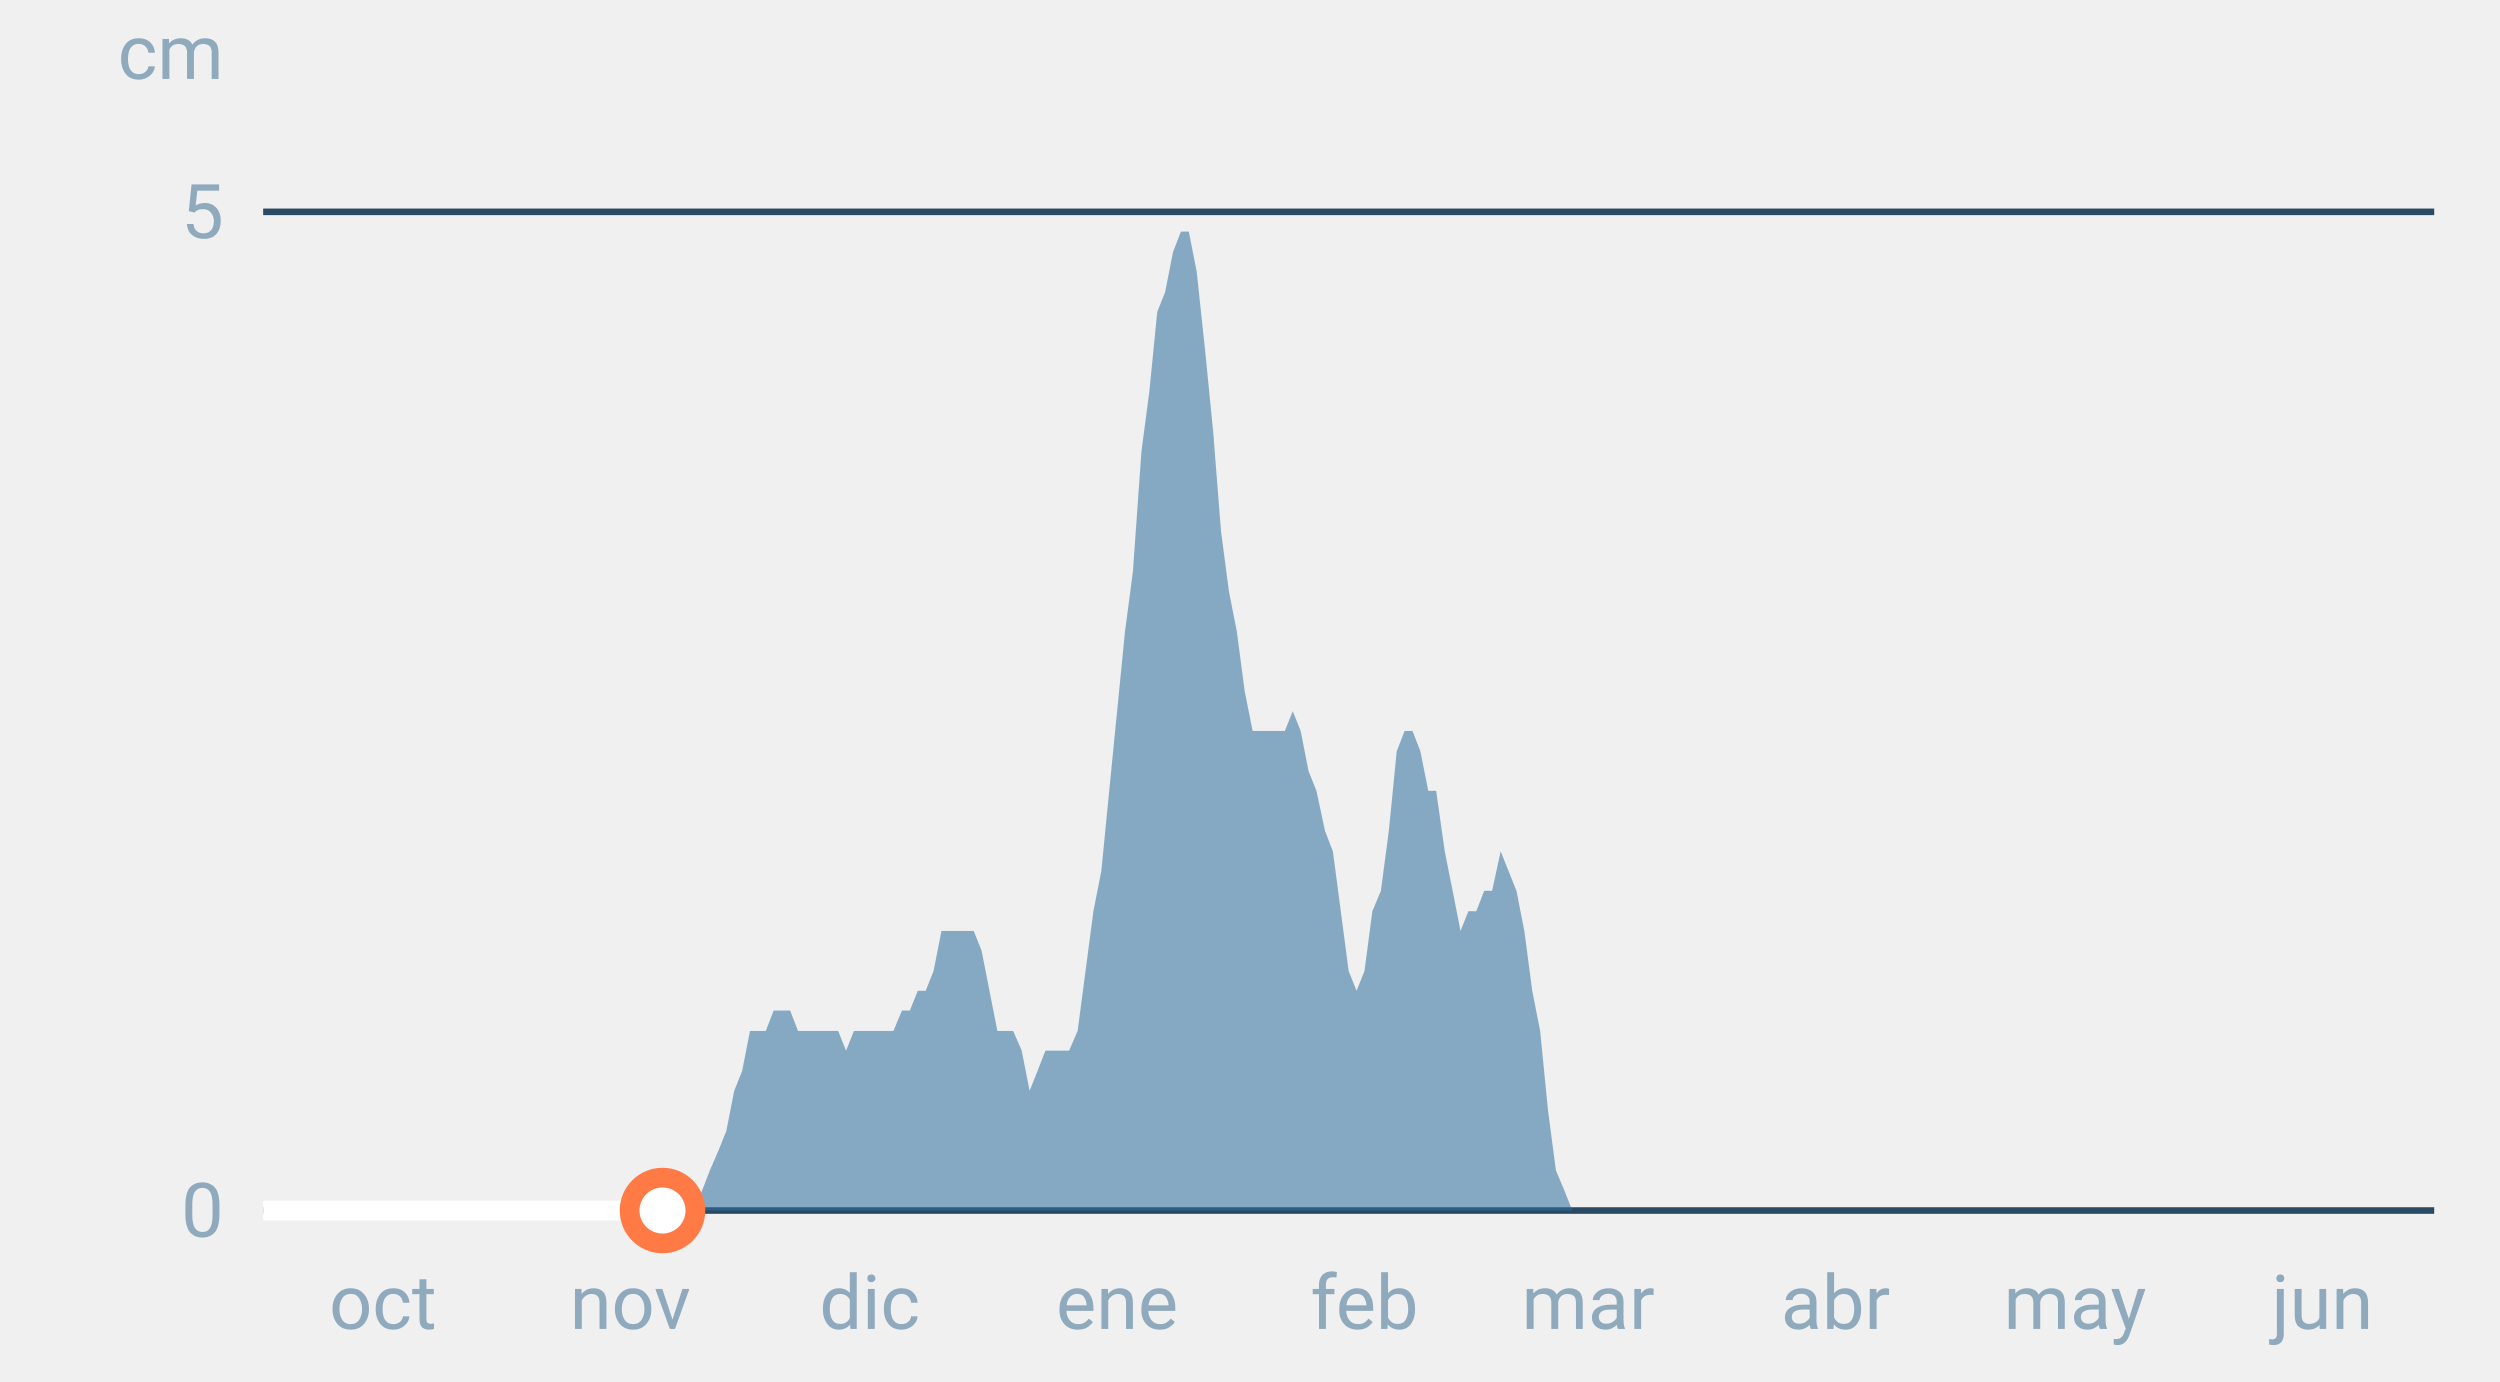
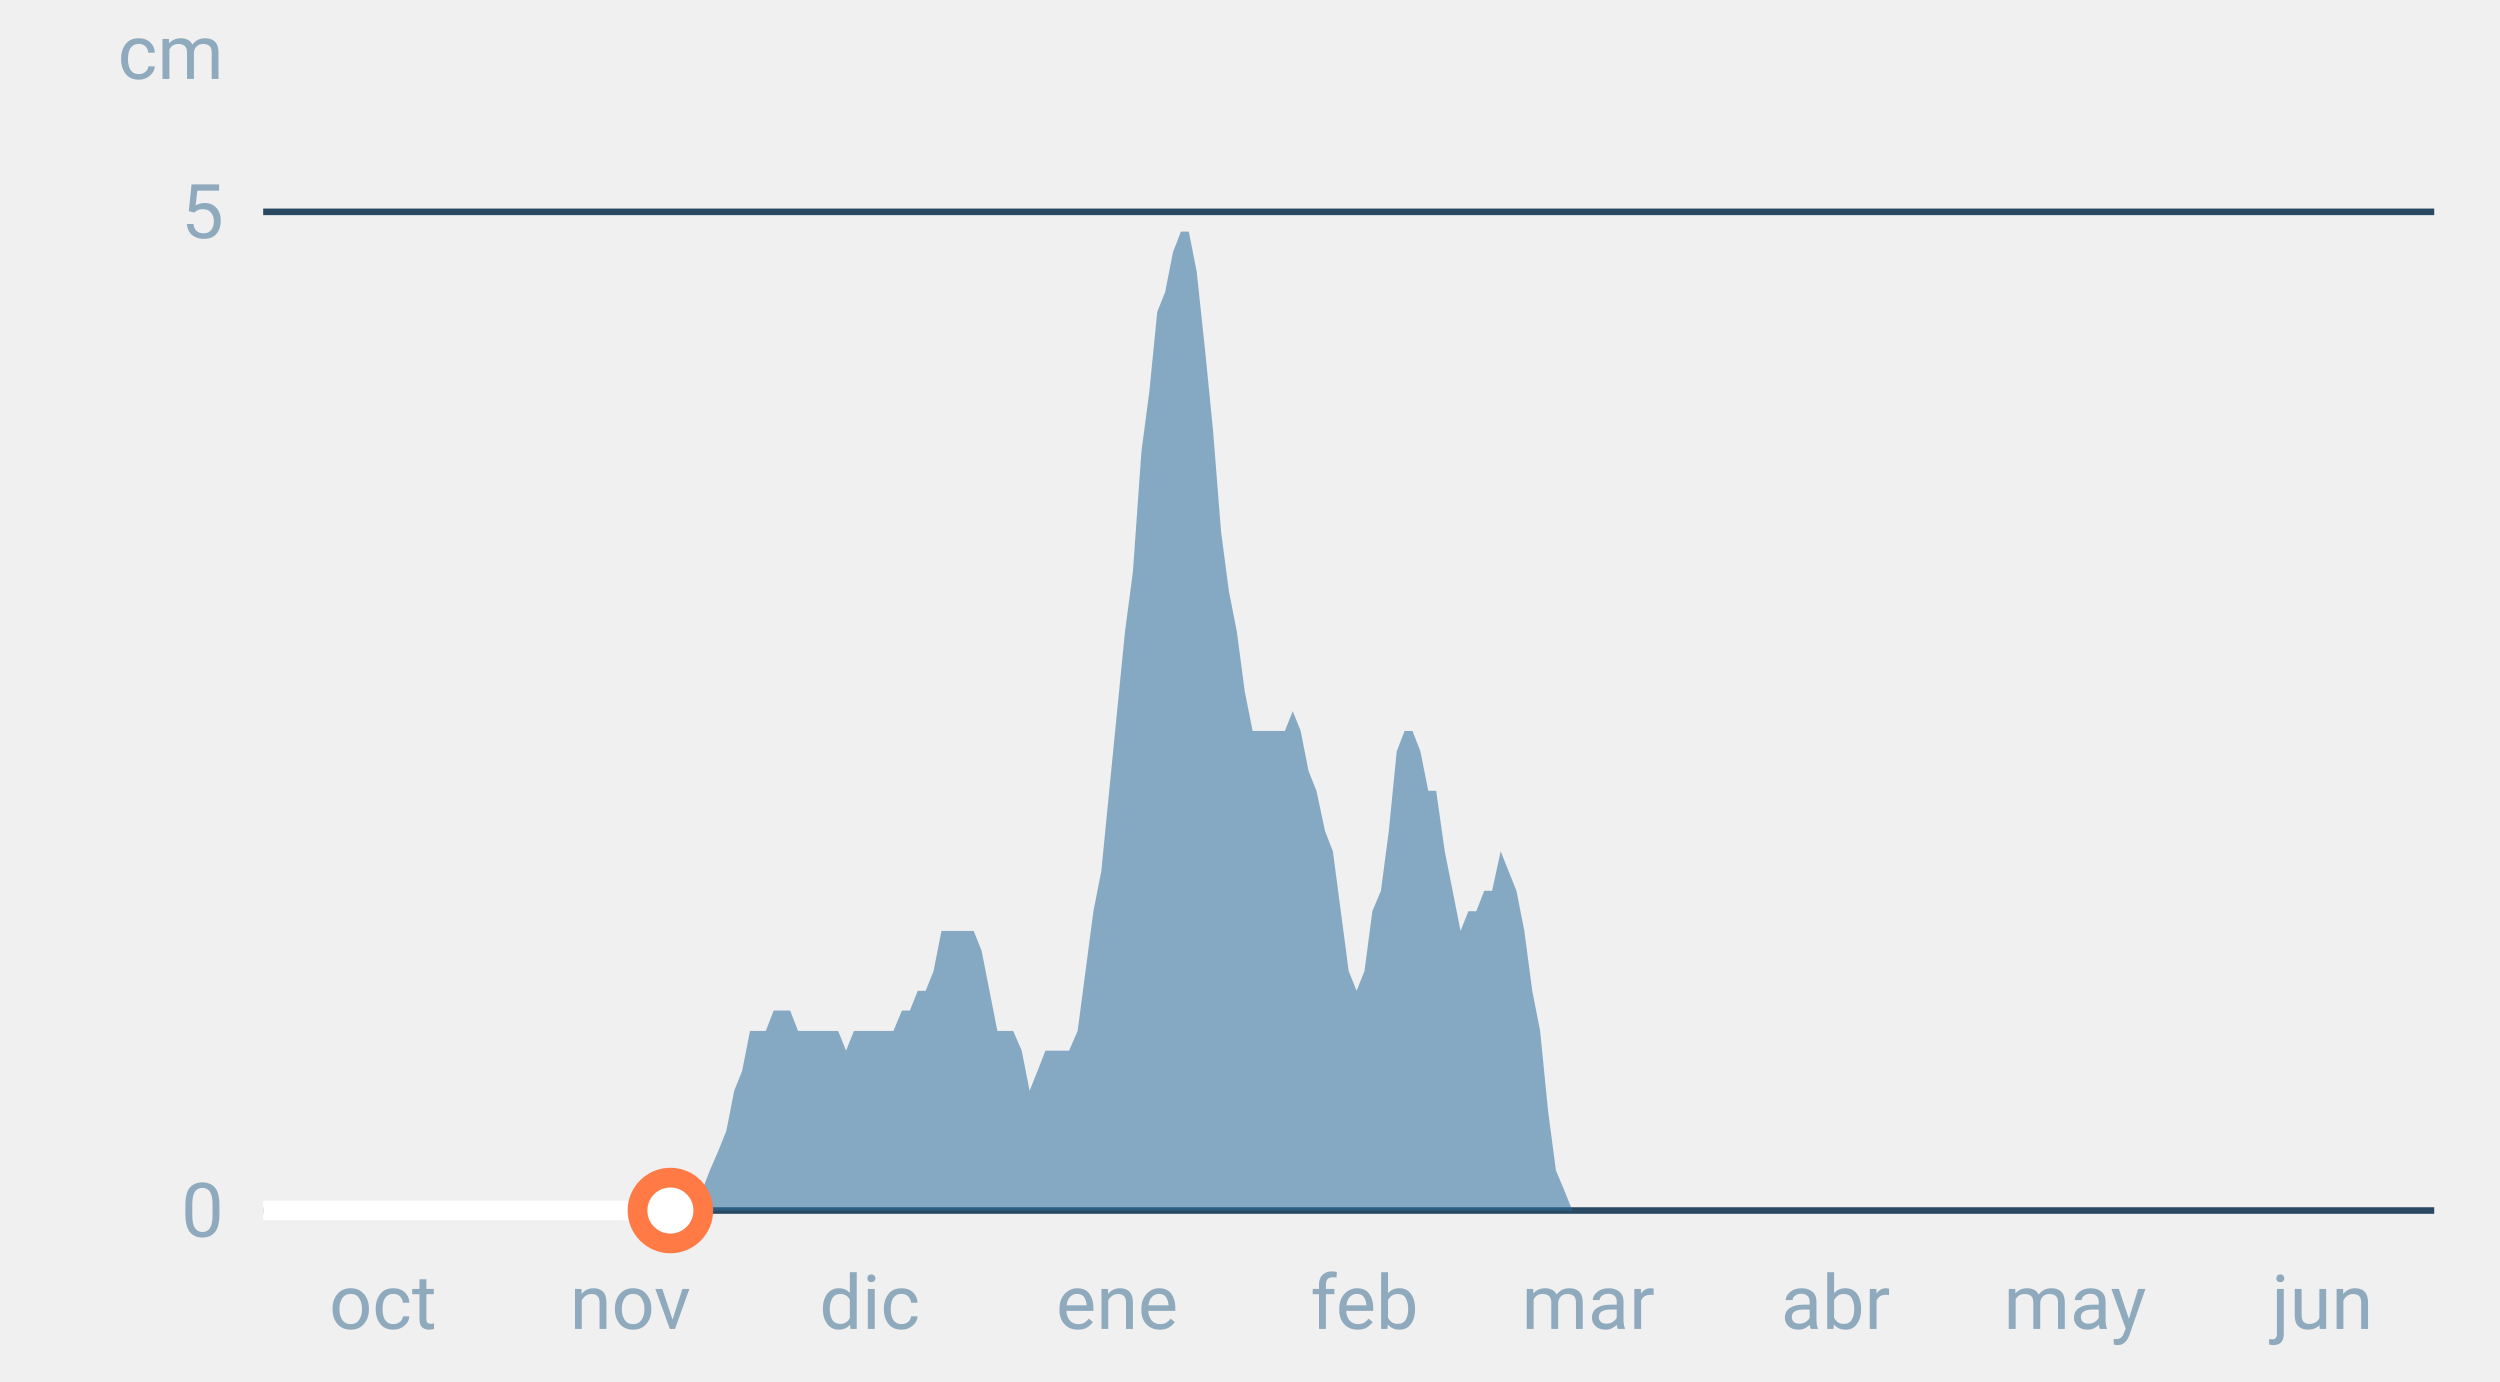
<svg xmlns="http://www.w3.org/2000/svg" font-family="-apple-system,BlinkMacSystemFont,Segoe UI,Roboto,Helvetica,Arial,sans-serif" viewBox="0 0 380 210" role="img" aria-labelledby="cgnv-es-m" class="cgnv-svg">
  <line x1="40" x2="370" y1="184.0" y2="184.0" stroke="#2a4a63" />
  <text x="34" y="188.0" font-size="11.5" text-anchor="end" fill="#8fa9bd">0</text>
  <line x1="40" x2="370" y1="32.2" y2="32.2" stroke="#2a4a63" />
  <text x="34" y="36.2" font-size="11.5" text-anchor="end" fill="#8fa9bd">5</text>
  <text x="34" y="12" font-size="11.5" text-anchor="end" fill="#8fa9bd">cm</text>
  <text x="58.2" y="202" font-size="11.5" text-anchor="middle" fill="#8fa9bd">oct</text>
  <text x="95.8" y="202" font-size="11.5" text-anchor="middle" fill="#8fa9bd">nov</text>
  <text x="132.2" y="202" font-size="11.5" text-anchor="middle" fill="#8fa9bd">dic</text>
  <text x="169.8" y="202" font-size="11.5" text-anchor="middle" fill="#8fa9bd">ene</text>
  <text x="207.4" y="202" font-size="11.5" text-anchor="middle" fill="#8fa9bd">feb</text>
  <text x="241.4" y="202" font-size="11.5" text-anchor="middle" fill="#8fa9bd">mar</text>
  <text x="279.0" y="202" font-size="11.5" text-anchor="middle" fill="#8fa9bd">abr</text>
  <text x="315.4" y="202" font-size="11.5" text-anchor="middle" fill="#8fa9bd">may</text>
  <text x="353.0" y="202" font-size="11.5" text-anchor="middle" fill="#8fa9bd">jun</text>
  <polygon points="40.0,184.0 40.0,184.0 41.2,184.0 42.4,184.0 43.6,184.0 44.9,184.0 46.1,184.0 47.3,184.0 48.5,184.0 49.7,184.0 50.9,184.0 52.1,184.0 53.3,184.0 54.6,184.0 55.8,184.0 57.0,184.0 58.2,184.0 59.4,184.0 60.6,184.0 61.8,184.0 63.1,184.0 64.3,184.0 65.5,184.0 66.7,184.0 67.9,184.0 69.1,184.0 70.3,184.0 71.5,184.0 72.8,184.0 74.0,184.0 75.2,184.0 76.4,184.0 77.6,184.0 78.8,184.0 80.0,184.0 81.2,184.0 82.5,184.0 83.7,184.0 84.9,184.0 86.1,184.0 87.3,184.0 88.5,184.0 89.7,184.0 91.0,184.0 92.2,184.0 93.4,184.0 94.6,184.0 95.8,184.0 97.0,184.0 98.2,184.0 99.4,184.0 100.7,184.0 101.9,184.0 103.1,184.0 104.3,184.0 105.5,184.0 106.7,181.0 107.9,177.9 109.2,174.9 110.4,171.9 111.6,165.8 112.8,162.8 114.0,156.7 115.2,156.7 116.4,156.7 117.6,153.6 118.9,153.6 120.1,153.6 121.3,156.7 122.5,156.7 123.7,156.7 124.9,156.7 126.1,156.7 127.4,156.7 128.6,159.7 129.8,156.7 131.0,156.7 132.2,156.7 133.4,156.7 134.6,156.7 135.8,156.7 137.1,153.6 138.3,153.6 139.5,150.6 140.7,150.6 141.9,147.6 143.1,141.5 144.3,141.5 145.6,141.5 146.8,141.5 148.0,141.5 149.2,144.5 150.4,150.6 151.6,156.7 152.8,156.7 154.0,156.7 155.3,159.7 156.5,165.8 157.7,162.8 158.9,159.7 160.1,159.7 161.3,159.7 162.5,159.7 163.8,156.7 165.0,147.6 166.2,138.5 167.4,132.4 168.6,120.2 169.8,108.1 171.0,96.0 172.2,86.9 173.5,68.6 174.7,59.5 175.9,47.4 177.1,44.4 178.3,38.3 179.5,35.2 180.7,35.2 181.9,41.3 183.2,53.5 184.4,65.6 185.6,80.8 186.8,89.9 188.0,96.0 189.2,105.1 190.4,111.1 191.7,111.1 192.9,111.1 194.1,111.1 195.3,111.1 196.5,108.1 197.7,111.1 198.9,117.2 200.1,120.2 201.4,126.3 202.6,129.4 203.8,138.5 205.0,147.6 206.2,150.6 207.4,147.6 208.6,138.5 209.9,135.4 211.1,126.3 212.3,114.2 213.5,111.1 214.7,111.1 215.9,114.2 217.1,120.2 218.3,120.2 219.6,129.4 220.8,135.4 222.0,141.5 223.2,138.5 224.4,138.5 225.6,135.4 226.8,135.4 228.1,129.4 229.3,132.4 230.5,135.4 231.7,141.5 232.9,150.6 234.1,156.7 235.3,168.8 236.5,177.9 237.8,181.0 239.0,184.0 240.2,184.0 241.4,184.0 242.6,184.0 243.8,184.0 245.0,184.0 246.2,184.0 247.5,184.0 248.7,184.0 249.9,184.0 251.1,184.0 252.3,184.0 253.5,184.0 254.7,184.0 256.0,184.0 257.2,184.0 258.4,184.0 259.6,184.0 260.8,184.0 262.0,184.0 263.2,184.0 264.4,184.0 265.7,184.0 266.9,184.0 268.1,184.0 269.3,184.0 270.5,184.0 271.7,184.0 272.9,184.0 274.2,184.0 275.4,184.0 276.6,184.0 277.8,184.0 279.0,184.0 280.2,184.0 281.4,184.0 282.6,184.0 283.9,184.0 285.1,184.0 286.3,184.0 287.5,184.0 288.7,184.0 289.9,184.0 291.1,184.0 292.4,184.0 293.6,184.0 294.8,184.0 296.0,184.0 297.2,184.0 298.4,184.0 299.6,184.0 300.8,184.0 302.1,184.0 303.3,184.0 304.5,184.0 305.7,184.0 306.9,184.0 308.1,184.0 309.3,184.0 310.6,184.0 311.8,184.0 313.0,184.0 314.2,184.0 315.4,184.0 316.6,184.0 317.8,184.0 319.0,184.0 320.3,184.0 321.5,184.0 322.7,184.0 323.9,184.0 325.1,184.0 326.3,184.0 327.5,184.0 328.8,184.0 330.0,184.0 331.2,184.0 332.4,184.0 333.6,184.0 334.8,184.0 336.0,184.0 337.2,184.0 338.5,184.0 339.7,184.0 340.9,184.0 342.1,184.0 343.3,184.0 344.5,184.0 345.7,184.0 346.9,184.0 348.2,184.0 349.4,184.0 350.6,184.0 351.8,184.0 353.0,184.0 354.2,184.0 355.4,184.0 356.7,184.0 357.9,184.0 359.1,184.0 360.3,184.0 361.5,184.0 362.7,184.0 363.9,184.0 365.1,184.0 366.4,184.0 367.6,184.0 368.8,184.0 370.0,184.0 370.0,184.0" fill="#2f6f9f" fill-opacity=".55" />
-   <polyline points="40.0,184.0 41.2,184.0 42.4,184.0 43.6,184.0 44.9,184.0 46.1,184.0 47.3,184.0 48.5,184.0 49.7,184.0 50.9,184.0 52.1,184.0 53.3,184.0 54.6,184.0 55.8,184.0 57.0,184.0 58.2,184.0 59.4,184.0 60.6,184.0 61.8,184.0 63.1,184.0 64.3,184.0 65.5,184.0 66.7,184.0 67.9,184.0 69.1,184.0 70.3,184.0 71.5,184.0 72.8,184.0 74.0,184.0 75.2,184.0 76.4,184.0 77.6,184.0 78.8,184.0 80.0,184.0 81.2,184.0 82.5,184.0 83.7,184.0 84.9,184.0 86.1,184.0 87.3,184.0 88.5,184.0 89.7,184.0 91.0,184.0 92.2,184.0 93.4,184.0 94.6,184.0 95.8,184.0 97.0,184.0 98.2,184.0 99.4,184.0 100.7,184.0" fill="none" stroke="#fff" stroke-width="3" stroke-linejoin="round" />
-   <circle cx="100.7" cy="184.0" r="5" fill="#fff" stroke="#ff7a45" stroke-width="3" />
+   <polyline points="40.0,184.0 41.2,184.0 42.4,184.0 43.6,184.0 44.9,184.0 46.1,184.0 47.3,184.0 48.5,184.0 49.7,184.0 50.9,184.0 52.1,184.0 53.3,184.0 54.6,184.0 55.8,184.0 57.0,184.0 58.2,184.0 59.4,184.0 60.6,184.0 61.8,184.0 63.1,184.0 64.3,184.0 65.5,184.0 66.7,184.0 67.9,184.0 69.1,184.0 70.3,184.0 71.5,184.0 72.8,184.0 74.0,184.0 75.2,184.0 76.4,184.0 77.6,184.0 78.8,184.0 80.0,184.0 81.2,184.0 82.5,184.0 83.7,184.0 84.9,184.0 86.1,184.0 87.3,184.0 88.5,184.0 89.7,184.0 91.0,184.0 92.2,184.0 93.4,184.0 94.6,184.0 95.8,184.0 97.0,184.0 98.2,184.0 99.4,184.0 100.7,184.0 101.9,184.0" fill="none" stroke="#fff" stroke-width="3" stroke-linejoin="round" />
+   <circle cx="101.9" cy="184.0" r="5" fill="#fff" stroke="#ff7a45" stroke-width="3" />
</svg>
